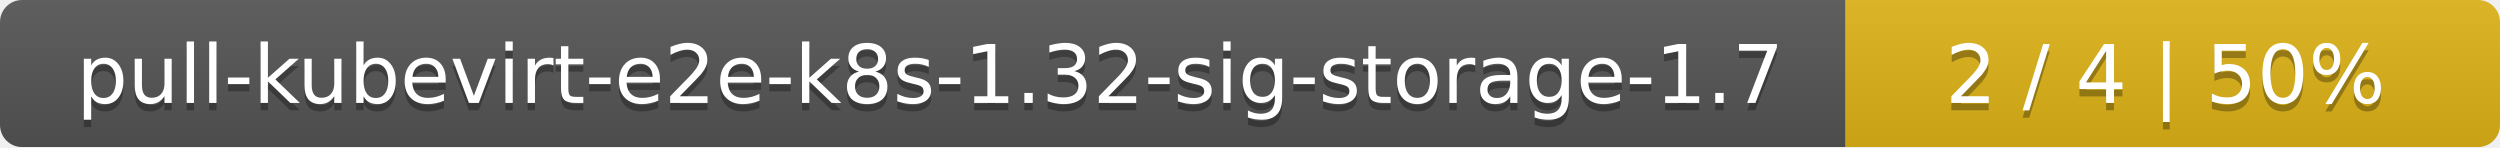
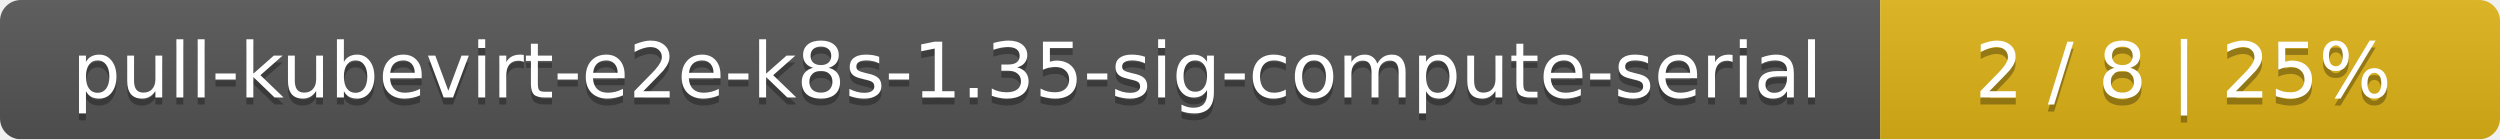
- <svg xmlns="http://www.w3.org/2000/svg" width="340" height="20">
+ <svg xmlns="http://www.w3.org/2000/svg" width="359" height="20">
  <linearGradient id="smooth" x2="0" y2="100%">
    <stop offset="0" stop-color="#bbb" stop-opacity=".1" />
    <stop offset="1" stop-opacity=".1" />
  </linearGradient>
  <mask id="round">
-     <rect width="340" height="20" rx="3" fill="#fff" />
+     <rect width="359" height="20" rx="3" fill="#fff" />
  </mask>
  <g mask="url(#round)">
-     <rect width="251" height="20" fill="#555" />
-     <rect x="251" width="89" height="20" fill="#dfb317" />
-     <rect width="340" height="20" fill="url(#smooth)" />
+     <rect width="270" height="20" fill="#555" />
+     <rect x="270" width="89" height="20" fill="#dfb317" />
+     <rect width="359" height="20" fill="url(#smooth)" />
  </g>
  <g fill="#fff" text-anchor="middle" font-family="DejaVu Sans,Verdana,Geneva,sans-serif" font-size="11">
-     <text x="126.5" y="15" fill="#010101" fill-opacity=".3">pull-kubevirt-e2e-k8s-1.32-sig-storage-1.7</text>
-     <text x="126.5" y="14">pull-kubevirt-e2e-k8s-1.32-sig-storage-1.7</text>
-     <text x="294.5" y="15" fill="#010101" fill-opacity=".3">2 / 4    |    50%</text>
-     <text x="294.5" y="14">2 / 4    |    50%</text>
+     <text x="136" y="15" fill="#010101" fill-opacity=".3">pull-kubevirt-e2e-k8s-1.35-sig-compute-serial</text>
+     <text x="136" y="14">pull-kubevirt-e2e-k8s-1.35-sig-compute-serial</text>
+     <text x="313.5" y="15" fill="#010101" fill-opacity=".3">2 / 8    |    25%</text>
+     <text x="313.5" y="14">2 / 8    |    25%</text>
  </g>
</svg>
